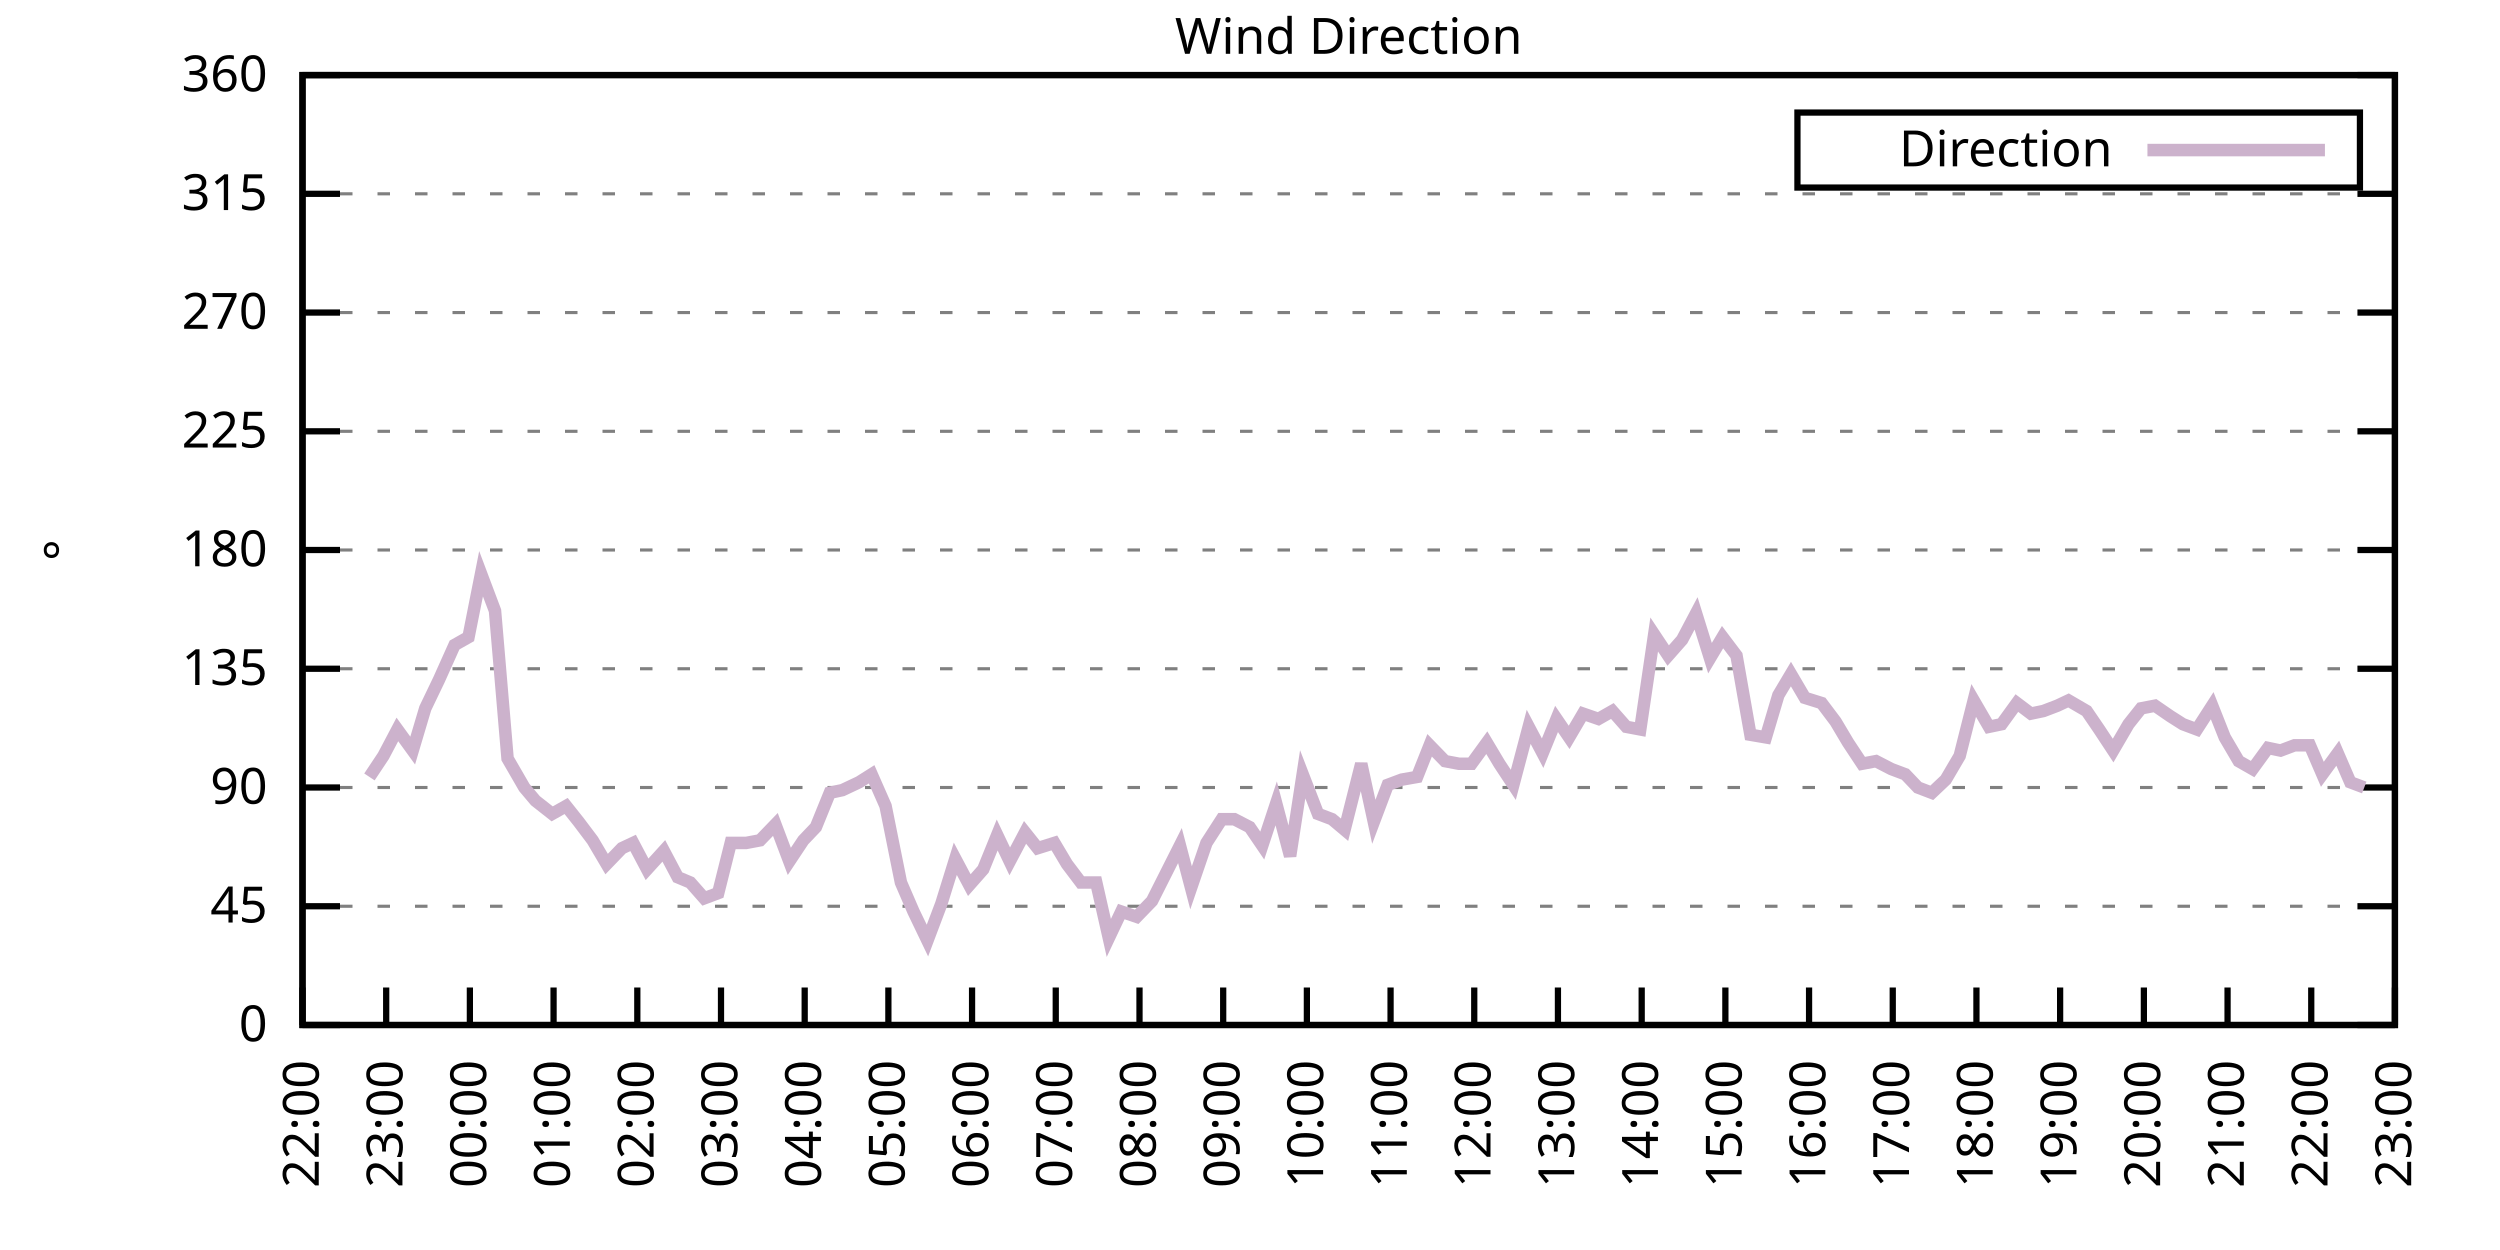
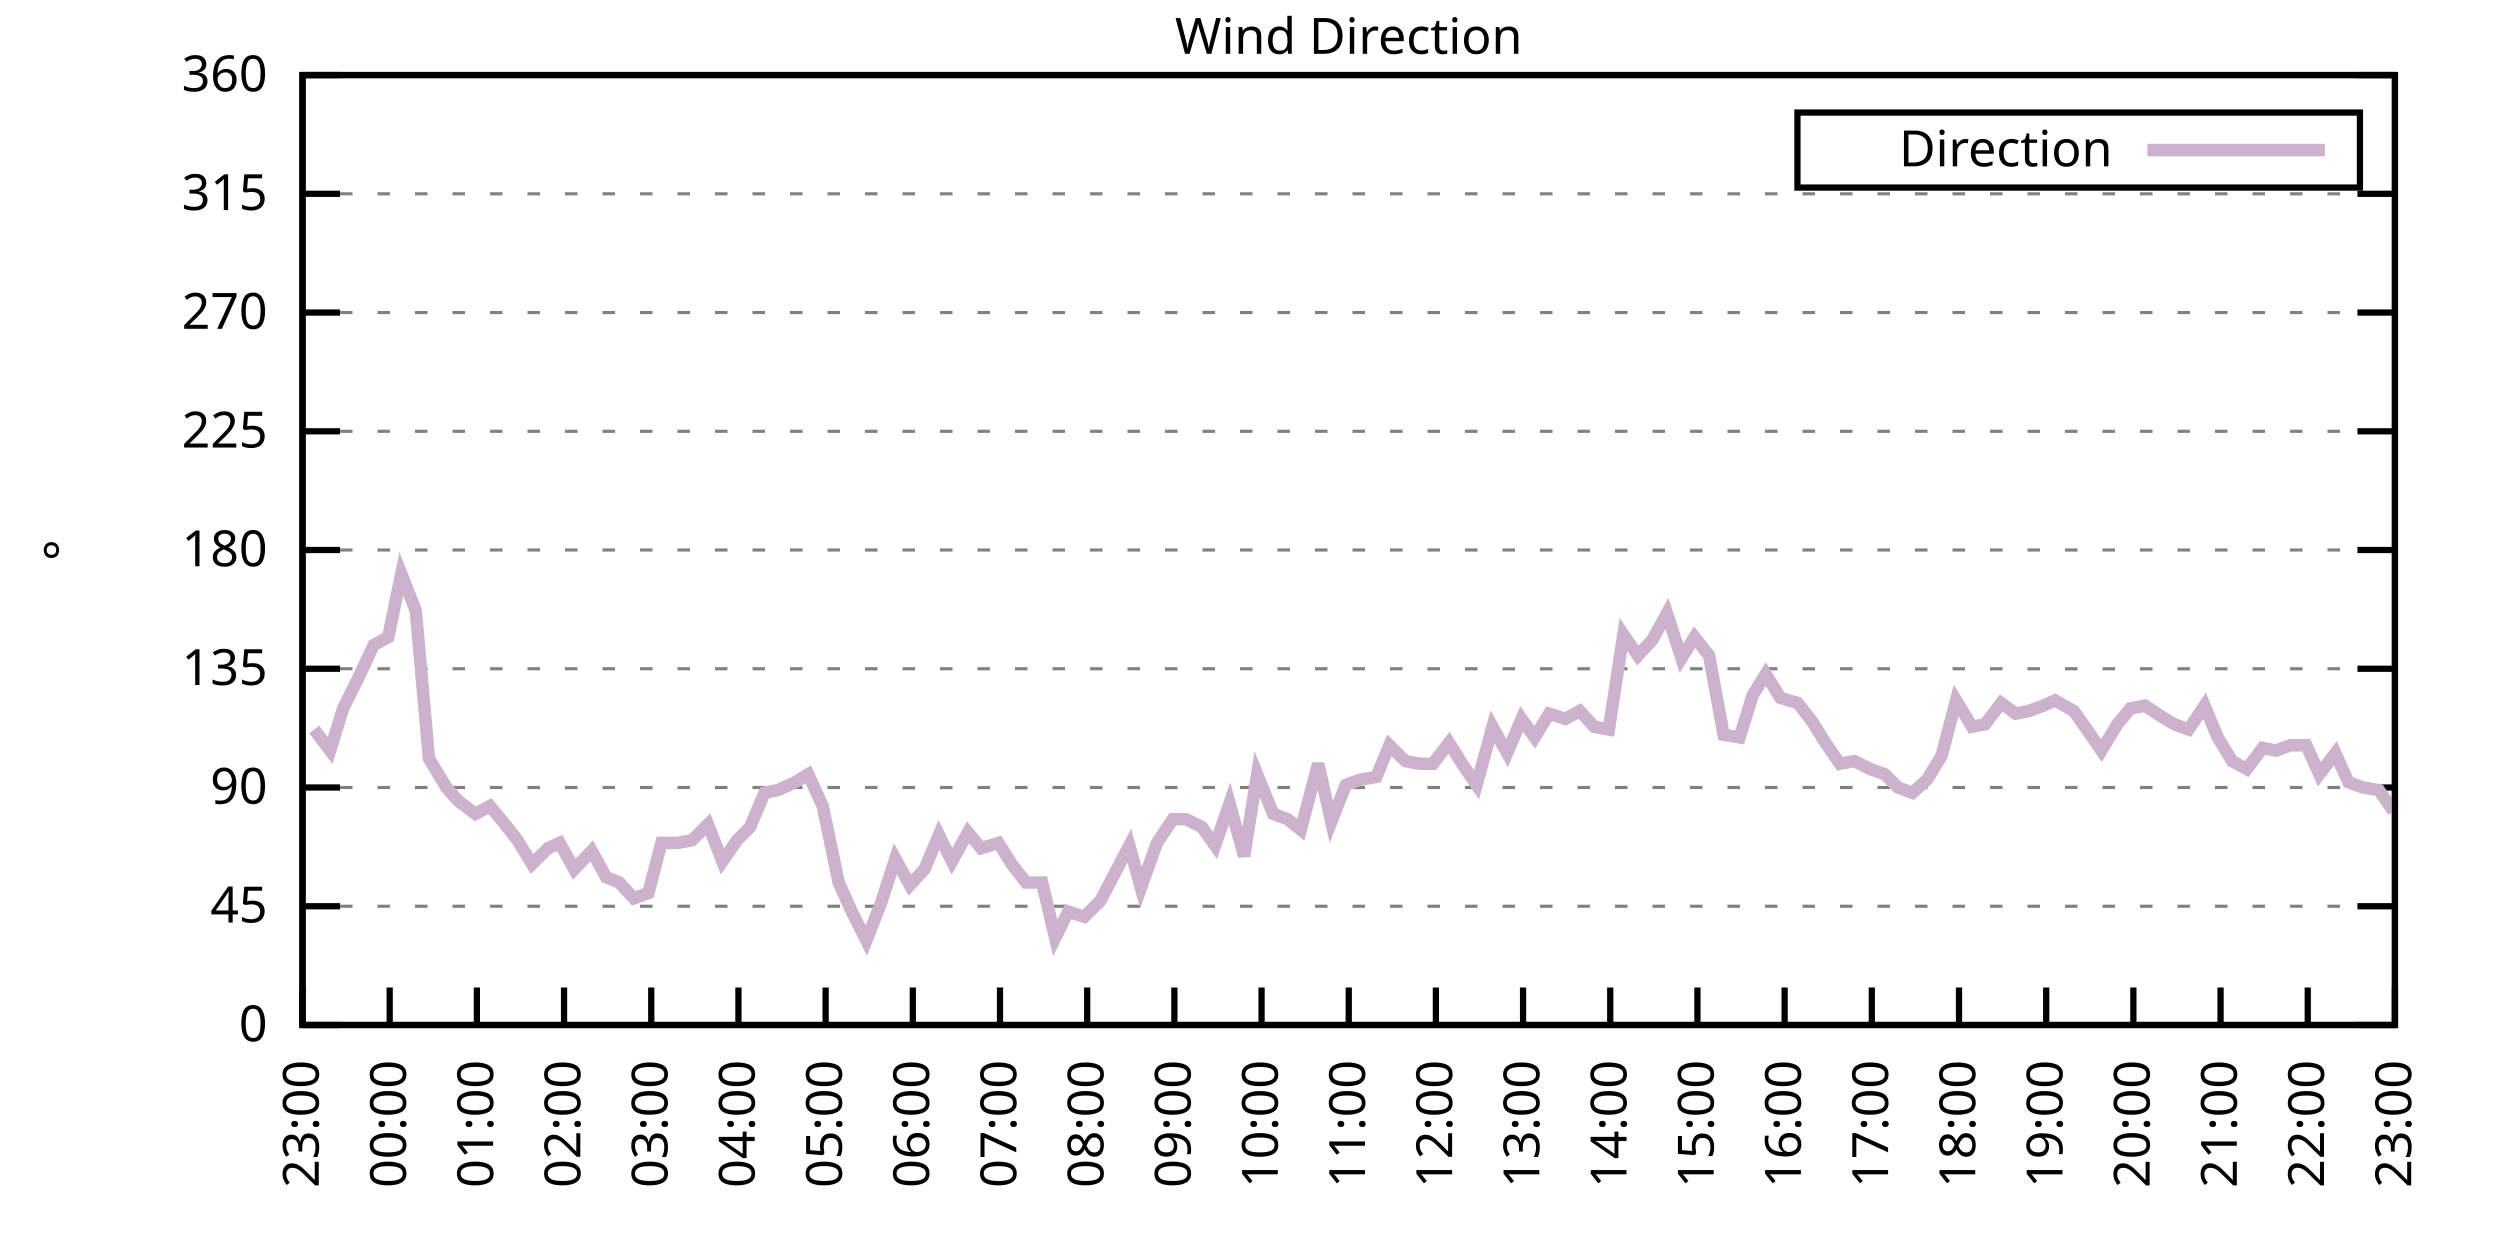
<svg xmlns="http://www.w3.org/2000/svg" xmlns:xlink="http://www.w3.org/1999/xlink" width="400" height="200" viewBox="0 0 400 200">
  <g id="gnuplot_canvas">
    <rect x="0" y="0" width="400" height="200" fill="none" />
    <defs>
      <circle id="gpDot" r="0.5" stroke-width="0.5" stroke="currentColor" />
      <path id="gpPt0" stroke-width="0.333" stroke="currentColor" d="M-1,0 h2 M0,-1 v2" />
      <path id="gpPt1" stroke-width="0.333" stroke="currentColor" d="M-1,-1 L1,1 M1,-1 L-1,1" />
      <path id="gpPt2" stroke-width="0.333" stroke="currentColor" d="M-1,0 L1,0 M0,-1 L0,1 M-1,-1 L1,1 M-1,1 L1,-1" />
      <rect id="gpPt3" stroke-width="0.333" stroke="currentColor" x="-1" y="-1" width="2" height="2" />
      <rect id="gpPt4" stroke-width="0.333" stroke="currentColor" fill="currentColor" x="-1" y="-1" width="2" height="2" />
      <circle id="gpPt5" stroke-width="0.333" stroke="currentColor" cx="0" cy="0" r="1" />
      <use xlink:href="#gpPt5" id="gpPt6" fill="currentColor" stroke="none" />
      <path id="gpPt7" stroke-width="0.333" stroke="currentColor" d="M0,-1.33 L-1.33,0.67 L1.33,0.67 z" />
      <use xlink:href="#gpPt7" id="gpPt8" fill="currentColor" stroke="none" />
      <use xlink:href="#gpPt7" id="gpPt9" stroke="currentColor" transform="rotate(180)" />
      <use xlink:href="#gpPt9" id="gpPt10" fill="currentColor" stroke="none" />
      <use xlink:href="#gpPt3" id="gpPt11" stroke="currentColor" transform="rotate(45)" />
      <use xlink:href="#gpPt11" id="gpPt12" fill="currentColor" stroke="none" />
      <path id="gpPt13" stroke-width="0.333" stroke="currentColor" d="M0,1.330 L1.265,0.411 L0.782,-1.067 L-0.782,-1.076 L-1.265,0.411 z" />
      <use xlink:href="#gpPt13" id="gpPt14" fill="currentColor" stroke="none" />
      <filter id="textbox" filterUnits="objectBoundingBox" x="0" y="0" height="1" width="1">
        <feFlood flood-color="white" flood-opacity="1" result="bgnd" />
        <feComposite in="SourceGraphic" in2="bgnd" operator="atop" />
      </filter>
      <filter id="greybox" filterUnits="objectBoundingBox" x="0" y="0" height="1" width="1">
        <feFlood flood-color="lightgrey" flood-opacity="1" result="grey" />
        <feComposite in="SourceGraphic" in2="grey" operator="atop" />
      </filter>
    </defs>
    <g fill="none" color="white" stroke="currentColor" stroke-width="1.00" stroke-linecap="butt" stroke-linejoin="miter">
</g>
    <g fill="none" color="black" stroke="currentColor" stroke-width="1.00" stroke-linecap="butt" stroke-linejoin="miter">
      <g stroke="none" shape-rendering="crispEdges">
        <polygon fill="rgb(255, 255, 255)" points="48.40,164.00 383.18,164.00 383.18,12.02 48.40,12.02 " />
      </g>
    </g>
    <g fill="none" color="black" stroke="currentColor" stroke-width="1.00" stroke-linecap="butt" stroke-linejoin="miter">
</g>
    <g fill="none" color="black" stroke="black" stroke-width="0.50" stroke-linecap="butt" stroke-linejoin="miter">
</g>
    <g fill="none" color="gray" stroke="currentColor" stroke-width="0.50" stroke-linecap="butt" stroke-linejoin="miter">
      <path stroke="gray" stroke-dasharray="2,4" class="gridline" d="M48.40,164.00 L383.19,164.00  " />
    </g>
    <g fill="none" color="gray" stroke="gray" stroke-width="1.00" stroke-linecap="butt" stroke-linejoin="miter">
</g>
    <g fill="none" color="black" stroke="currentColor" stroke-width="1.00" stroke-linecap="butt" stroke-linejoin="miter">
      <path stroke="black" d="M48.40,164.00 L54.40,164.00 M383.19,164.00 L377.19,164.00  " />
      <g transform="translate(42.80,166.60)" stroke="none" fill="black" font-family="Sans" font-size="8.00" text-anchor="end">
        <text>
          <tspan font-family="Sans"> 0</tspan>
        </text>
      </g>
    </g>
    <g fill="none" color="black" stroke="currentColor" stroke-width="1.00" stroke-linecap="butt" stroke-linejoin="miter">
</g>
    <g fill="none" color="black" stroke="black" stroke-width="0.50" stroke-linecap="butt" stroke-linejoin="miter">
</g>
    <g fill="none" color="gray" stroke="currentColor" stroke-width="0.50" stroke-linecap="butt" stroke-linejoin="miter">
      <path stroke="gray" stroke-dasharray="2,4" class="gridline" d="M48.40,145.00 L383.19,145.00  " />
    </g>
    <g fill="none" color="gray" stroke="gray" stroke-width="1.00" stroke-linecap="butt" stroke-linejoin="miter">
</g>
    <g fill="none" color="black" stroke="currentColor" stroke-width="1.00" stroke-linecap="butt" stroke-linejoin="miter">
      <path stroke="black" d="M48.40,145.00 L54.40,145.00 M383.19,145.00 L377.19,145.00  " />
      <g transform="translate(42.80,147.60)" stroke="none" fill="black" font-family="Sans" font-size="8.00" text-anchor="end">
        <text>
          <tspan font-family="Sans"> 45</tspan>
        </text>
      </g>
    </g>
    <g fill="none" color="black" stroke="currentColor" stroke-width="1.00" stroke-linecap="butt" stroke-linejoin="miter">
</g>
    <g fill="none" color="black" stroke="black" stroke-width="0.50" stroke-linecap="butt" stroke-linejoin="miter">
</g>
    <g fill="none" color="gray" stroke="currentColor" stroke-width="0.50" stroke-linecap="butt" stroke-linejoin="miter">
      <path stroke="gray" stroke-dasharray="2,4" class="gridline" d="M48.40,126.00 L383.19,126.00  " />
    </g>
    <g fill="none" color="gray" stroke="gray" stroke-width="1.00" stroke-linecap="butt" stroke-linejoin="miter">
</g>
    <g fill="none" color="black" stroke="currentColor" stroke-width="1.00" stroke-linecap="butt" stroke-linejoin="miter">
      <path stroke="black" d="M48.40,126.00 L54.40,126.00 M383.19,126.00 L377.19,126.00  " />
      <g transform="translate(42.80,128.60)" stroke="none" fill="black" font-family="Sans" font-size="8.00" text-anchor="end">
        <text>
          <tspan font-family="Sans"> 90</tspan>
        </text>
      </g>
    </g>
    <g fill="none" color="black" stroke="currentColor" stroke-width="1.00" stroke-linecap="butt" stroke-linejoin="miter">
</g>
    <g fill="none" color="black" stroke="black" stroke-width="0.50" stroke-linecap="butt" stroke-linejoin="miter">
</g>
    <g fill="none" color="gray" stroke="currentColor" stroke-width="0.50" stroke-linecap="butt" stroke-linejoin="miter">
      <path stroke="gray" stroke-dasharray="2,4" class="gridline" d="M48.40,107.00 L383.19,107.00  " />
    </g>
    <g fill="none" color="gray" stroke="gray" stroke-width="1.00" stroke-linecap="butt" stroke-linejoin="miter">
</g>
    <g fill="none" color="black" stroke="currentColor" stroke-width="1.00" stroke-linecap="butt" stroke-linejoin="miter">
      <path stroke="black" d="M48.40,107.00 L54.40,107.00 M383.19,107.00 L377.19,107.00  " />
      <g transform="translate(42.80,109.60)" stroke="none" fill="black" font-family="Sans" font-size="8.00" text-anchor="end">
        <text>
          <tspan font-family="Sans"> 135</tspan>
        </text>
      </g>
    </g>
    <g fill="none" color="black" stroke="currentColor" stroke-width="1.00" stroke-linecap="butt" stroke-linejoin="miter">
</g>
    <g fill="none" color="black" stroke="black" stroke-width="0.50" stroke-linecap="butt" stroke-linejoin="miter">
</g>
    <g fill="none" color="gray" stroke="currentColor" stroke-width="0.50" stroke-linecap="butt" stroke-linejoin="miter">
      <path stroke="gray" stroke-dasharray="2,4" class="gridline" d="M48.40,88.00 L383.19,88.00  " />
    </g>
    <g fill="none" color="gray" stroke="gray" stroke-width="1.00" stroke-linecap="butt" stroke-linejoin="miter">
</g>
    <g fill="none" color="black" stroke="currentColor" stroke-width="1.00" stroke-linecap="butt" stroke-linejoin="miter">
      <path stroke="black" d="M48.40,88.00 L54.40,88.00 M383.19,88.00 L377.19,88.00  " />
      <g transform="translate(42.80,90.60)" stroke="none" fill="black" font-family="Sans" font-size="8.00" text-anchor="end">
        <text>
          <tspan font-family="Sans"> 180</tspan>
        </text>
      </g>
    </g>
    <g fill="none" color="black" stroke="currentColor" stroke-width="1.00" stroke-linecap="butt" stroke-linejoin="miter">
</g>
    <g fill="none" color="black" stroke="black" stroke-width="0.50" stroke-linecap="butt" stroke-linejoin="miter">
</g>
    <g fill="none" color="gray" stroke="currentColor" stroke-width="0.50" stroke-linecap="butt" stroke-linejoin="miter">
      <path stroke="gray" stroke-dasharray="2,4" class="gridline" d="M48.40,69.01 L383.19,69.01  " />
    </g>
    <g fill="none" color="gray" stroke="gray" stroke-width="1.00" stroke-linecap="butt" stroke-linejoin="miter">
</g>
    <g fill="none" color="black" stroke="currentColor" stroke-width="1.00" stroke-linecap="butt" stroke-linejoin="miter">
      <path stroke="black" d="M48.40,69.01 L54.40,69.01 M383.19,69.01 L377.19,69.01  " />
      <g transform="translate(42.80,71.61)" stroke="none" fill="black" font-family="Sans" font-size="8.00" text-anchor="end">
        <text>
          <tspan font-family="Sans"> 225</tspan>
        </text>
      </g>
    </g>
    <g fill="none" color="black" stroke="currentColor" stroke-width="1.00" stroke-linecap="butt" stroke-linejoin="miter">
</g>
    <g fill="none" color="black" stroke="black" stroke-width="0.50" stroke-linecap="butt" stroke-linejoin="miter">
</g>
    <g fill="none" color="gray" stroke="currentColor" stroke-width="0.50" stroke-linecap="butt" stroke-linejoin="miter">
      <path stroke="gray" stroke-dasharray="2,4" class="gridline" d="M48.40,50.01 L383.19,50.01  " />
    </g>
    <g fill="none" color="gray" stroke="gray" stroke-width="1.00" stroke-linecap="butt" stroke-linejoin="miter">
</g>
    <g fill="none" color="black" stroke="currentColor" stroke-width="1.00" stroke-linecap="butt" stroke-linejoin="miter">
      <path stroke="black" d="M48.40,50.01 L54.40,50.01 M383.19,50.01 L377.19,50.01  " />
      <g transform="translate(42.80,52.61)" stroke="none" fill="black" font-family="Sans" font-size="8.00" text-anchor="end">
        <text>
          <tspan font-family="Sans"> 270</tspan>
        </text>
      </g>
    </g>
    <g fill="none" color="black" stroke="currentColor" stroke-width="1.00" stroke-linecap="butt" stroke-linejoin="miter">
</g>
    <g fill="none" color="black" stroke="black" stroke-width="0.50" stroke-linecap="butt" stroke-linejoin="miter">
</g>
    <g fill="none" color="gray" stroke="currentColor" stroke-width="0.50" stroke-linecap="butt" stroke-linejoin="miter">
      <path stroke="gray" stroke-dasharray="2,4" class="gridline" d="M48.40,31.01 L383.19,31.01  " />
    </g>
    <g fill="none" color="gray" stroke="gray" stroke-width="1.00" stroke-linecap="butt" stroke-linejoin="miter">
</g>
    <g fill="none" color="black" stroke="currentColor" stroke-width="1.00" stroke-linecap="butt" stroke-linejoin="miter">
      <path stroke="black" d="M48.40,31.01 L54.40,31.01 M383.19,31.01 L377.19,31.01  " />
      <g transform="translate(42.80,33.61)" stroke="none" fill="black" font-family="Sans" font-size="8.00" text-anchor="end">
        <text>
          <tspan font-family="Sans"> 315</tspan>
        </text>
      </g>
    </g>
    <g fill="none" color="black" stroke="currentColor" stroke-width="1.00" stroke-linecap="butt" stroke-linejoin="miter">
</g>
    <g fill="none" color="black" stroke="black" stroke-width="0.50" stroke-linecap="butt" stroke-linejoin="miter">
</g>
    <g fill="none" color="gray" stroke="currentColor" stroke-width="0.50" stroke-linecap="butt" stroke-linejoin="miter">
      <path stroke="gray" stroke-dasharray="2,4" class="gridline" d="M48.40,12.01 L383.19,12.01  " />
    </g>
    <g fill="none" color="gray" stroke="gray" stroke-width="1.00" stroke-linecap="butt" stroke-linejoin="miter">
</g>
    <g fill="none" color="black" stroke="currentColor" stroke-width="1.00" stroke-linecap="butt" stroke-linejoin="miter">
      <path stroke="black" d="M48.40,12.01 L54.40,12.01 M383.19,12.01 L377.19,12.01  " />
      <g transform="translate(42.80,14.61)" stroke="none" fill="black" font-family="Sans" font-size="8.00" text-anchor="end">
        <text>
          <tspan font-family="Sans"> 360</tspan>
        </text>
      </g>
    </g>
    <g fill="none" color="black" stroke="currentColor" stroke-width="1.00" stroke-linecap="butt" stroke-linejoin="miter">
      <path stroke="black" d="M48.40,164.00 L48.40,158.00  " />
      <g transform="translate(51.00,169.60) rotate(270.00)" stroke="none" fill="black" font-family="Sans" font-size="8.00" text-anchor="end">
        <text>
-           <tspan font-family="Sans">22:00</tspan>
-         </text>
-       </g>
-     </g>
-     <g fill="none" color="black" stroke="currentColor" stroke-width="1.00" stroke-linecap="butt" stroke-linejoin="miter">
-       <path stroke="black" d="M61.79,164.00 L61.79,158.00  " />
-       <g transform="translate(64.39,169.60) rotate(270.00)" stroke="none" fill="black" font-family="Sans" font-size="8.00" text-anchor="end">
-         <text>
          <tspan font-family="Sans">23:00</tspan>
        </text>
      </g>
    </g>
    <g fill="none" color="black" stroke="currentColor" stroke-width="1.00" stroke-linecap="butt" stroke-linejoin="miter">
-       <path stroke="black" d="M75.18,164.00 L75.18,158.00  " />
-       <g transform="translate(77.78,169.60) rotate(270.00)" stroke="none" fill="black" font-family="Sans" font-size="8.00" text-anchor="end">
+       <path stroke="black" d="M62.35,164.00 L62.35,158.00  " />
+       <g transform="translate(64.95,169.60) rotate(270.00)" stroke="none" fill="black" font-family="Sans" font-size="8.00" text-anchor="end">
        <text>
          <tspan font-family="Sans">00:00</tspan>
        </text>
      </g>
    </g>
    <g fill="none" color="black" stroke="currentColor" stroke-width="1.00" stroke-linecap="butt" stroke-linejoin="miter">
-       <path stroke="black" d="M88.57,164.00 L88.57,158.00  " />
-       <g transform="translate(91.17,169.60) rotate(270.00)" stroke="none" fill="black" font-family="Sans" font-size="8.00" text-anchor="end">
+       <path stroke="black" d="M76.30,164.00 L76.30,158.00  " />
+       <g transform="translate(78.90,169.60) rotate(270.00)" stroke="none" fill="black" font-family="Sans" font-size="8.00" text-anchor="end">
        <text>
          <tspan font-family="Sans">01:00</tspan>
        </text>
      </g>
    </g>
    <g fill="none" color="black" stroke="currentColor" stroke-width="1.00" stroke-linecap="butt" stroke-linejoin="miter">
-       <path stroke="black" d="M101.97,164.00 L101.97,158.00  " />
-       <g transform="translate(104.57,169.60) rotate(270.00)" stroke="none" fill="black" font-family="Sans" font-size="8.00" text-anchor="end">
+       <path stroke="black" d="M90.25,164.00 L90.25,158.00  " />
+       <g transform="translate(92.85,169.60) rotate(270.00)" stroke="none" fill="black" font-family="Sans" font-size="8.00" text-anchor="end">
        <text>
          <tspan font-family="Sans">02:00</tspan>
        </text>
      </g>
    </g>
    <g fill="none" color="black" stroke="currentColor" stroke-width="1.00" stroke-linecap="butt" stroke-linejoin="miter">
-       <path stroke="black" d="M115.36,164.00 L115.36,158.00  " />
-       <g transform="translate(117.96,169.60) rotate(270.00)" stroke="none" fill="black" font-family="Sans" font-size="8.00" text-anchor="end">
+       <path stroke="black" d="M104.20,164.00 L104.20,158.00  " />
+       <g transform="translate(106.80,169.60) rotate(270.00)" stroke="none" fill="black" font-family="Sans" font-size="8.00" text-anchor="end">
        <text>
          <tspan font-family="Sans">03:00</tspan>
        </text>
      </g>
    </g>
    <g fill="none" color="black" stroke="currentColor" stroke-width="1.00" stroke-linecap="butt" stroke-linejoin="miter">
-       <path stroke="black" d="M128.75,164.00 L128.75,158.00  " />
-       <g transform="translate(131.35,169.60) rotate(270.00)" stroke="none" fill="black" font-family="Sans" font-size="8.00" text-anchor="end">
+       <path stroke="black" d="M118.15,164.00 L118.15,158.00  " />
+       <g transform="translate(120.75,169.60) rotate(270.00)" stroke="none" fill="black" font-family="Sans" font-size="8.00" text-anchor="end">
        <text>
          <tspan font-family="Sans">04:00</tspan>
        </text>
      </g>
    </g>
    <g fill="none" color="black" stroke="currentColor" stroke-width="1.00" stroke-linecap="butt" stroke-linejoin="miter">
-       <path stroke="black" d="M142.14,164.00 L142.14,158.00  " />
-       <g transform="translate(144.74,169.60) rotate(270.00)" stroke="none" fill="black" font-family="Sans" font-size="8.00" text-anchor="end">
+       <path stroke="black" d="M132.10,164.00 L132.10,158.00  " />
+       <g transform="translate(134.70,169.60) rotate(270.00)" stroke="none" fill="black" font-family="Sans" font-size="8.00" text-anchor="end">
        <text>
          <tspan font-family="Sans">05:00</tspan>
        </text>
      </g>
    </g>
    <g fill="none" color="black" stroke="currentColor" stroke-width="1.00" stroke-linecap="butt" stroke-linejoin="miter">
-       <path stroke="black" d="M155.53,164.00 L155.53,158.00  " />
-       <g transform="translate(158.13,169.60) rotate(270.00)" stroke="none" fill="black" font-family="Sans" font-size="8.00" text-anchor="end">
+       <path stroke="black" d="M146.05,164.00 L146.05,158.00  " />
+       <g transform="translate(148.65,169.60) rotate(270.00)" stroke="none" fill="black" font-family="Sans" font-size="8.00" text-anchor="end">
        <text>
          <tspan font-family="Sans">06:00</tspan>
        </text>
      </g>
    </g>
    <g fill="none" color="black" stroke="currentColor" stroke-width="1.00" stroke-linecap="butt" stroke-linejoin="miter">
-       <path stroke="black" d="M168.92,164.00 L168.92,158.00  " />
-       <g transform="translate(171.52,169.60) rotate(270.00)" stroke="none" fill="black" font-family="Sans" font-size="8.00" text-anchor="end">
+       <path stroke="black" d="M160.00,164.00 L160.00,158.00  " />
+       <g transform="translate(162.60,169.60) rotate(270.00)" stroke="none" fill="black" font-family="Sans" font-size="8.00" text-anchor="end">
        <text>
          <tspan font-family="Sans">07:00</tspan>
        </text>
      </g>
    </g>
    <g fill="none" color="black" stroke="currentColor" stroke-width="1.00" stroke-linecap="butt" stroke-linejoin="miter">
-       <path stroke="black" d="M182.32,164.00 L182.32,158.00  " />
-       <g transform="translate(184.92,169.60) rotate(270.00)" stroke="none" fill="black" font-family="Sans" font-size="8.00" text-anchor="end">
+       <path stroke="black" d="M173.95,164.00 L173.95,158.00  " />
+       <g transform="translate(176.55,169.60) rotate(270.00)" stroke="none" fill="black" font-family="Sans" font-size="8.00" text-anchor="end">
        <text>
          <tspan font-family="Sans">08:00</tspan>
        </text>
      </g>
    </g>
    <g fill="none" color="black" stroke="currentColor" stroke-width="1.00" stroke-linecap="butt" stroke-linejoin="miter">
-       <path stroke="black" d="M195.71,164.00 L195.71,158.00  " />
-       <g transform="translate(198.31,169.60) rotate(270.00)" stroke="none" fill="black" font-family="Sans" font-size="8.00" text-anchor="end">
+       <path stroke="black" d="M187.90,164.00 L187.90,158.00  " />
+       <g transform="translate(190.50,169.60) rotate(270.00)" stroke="none" fill="black" font-family="Sans" font-size="8.00" text-anchor="end">
        <text>
          <tspan font-family="Sans">09:00</tspan>
        </text>
      </g>
    </g>
    <g fill="none" color="black" stroke="currentColor" stroke-width="1.00" stroke-linecap="butt" stroke-linejoin="miter">
-       <path stroke="black" d="M209.10,164.00 L209.10,158.00  " />
-       <g transform="translate(211.70,169.60) rotate(270.00)" stroke="none" fill="black" font-family="Sans" font-size="8.00" text-anchor="end">
+       <path stroke="black" d="M201.85,164.00 L201.85,158.00  " />
+       <g transform="translate(204.45,169.60) rotate(270.00)" stroke="none" fill="black" font-family="Sans" font-size="8.00" text-anchor="end">
        <text>
          <tspan font-family="Sans">10:00</tspan>
        </text>
      </g>
    </g>
    <g fill="none" color="black" stroke="currentColor" stroke-width="1.00" stroke-linecap="butt" stroke-linejoin="miter">
-       <path stroke="black" d="M222.49,164.00 L222.49,158.00  " />
-       <g transform="translate(225.09,169.60) rotate(270.00)" stroke="none" fill="black" font-family="Sans" font-size="8.00" text-anchor="end">
+       <path stroke="black" d="M215.80,164.00 L215.80,158.00  " />
+       <g transform="translate(218.40,169.60) rotate(270.00)" stroke="none" fill="black" font-family="Sans" font-size="8.00" text-anchor="end">
        <text>
          <tspan font-family="Sans">11:00</tspan>
        </text>
      </g>
    </g>
    <g fill="none" color="black" stroke="currentColor" stroke-width="1.00" stroke-linecap="butt" stroke-linejoin="miter">
-       <path stroke="black" d="M235.88,164.00 L235.88,158.00  " />
-       <g transform="translate(238.48,169.60) rotate(270.00)" stroke="none" fill="black" font-family="Sans" font-size="8.00" text-anchor="end">
+       <path stroke="black" d="M229.74,164.00 L229.74,158.00  " />
+       <g transform="translate(232.34,169.60) rotate(270.00)" stroke="none" fill="black" font-family="Sans" font-size="8.00" text-anchor="end">
        <text>
          <tspan font-family="Sans">12:00</tspan>
        </text>
      </g>
    </g>
    <g fill="none" color="black" stroke="currentColor" stroke-width="1.00" stroke-linecap="butt" stroke-linejoin="miter">
-       <path stroke="black" d="M249.27,164.00 L249.27,158.00  " />
-       <g transform="translate(251.87,169.60) rotate(270.00)" stroke="none" fill="black" font-family="Sans" font-size="8.00" text-anchor="end">
+       <path stroke="black" d="M243.69,164.00 L243.69,158.00  " />
+       <g transform="translate(246.29,169.60) rotate(270.00)" stroke="none" fill="black" font-family="Sans" font-size="8.00" text-anchor="end">
        <text>
          <tspan font-family="Sans">13:00</tspan>
        </text>
      </g>
    </g>
    <g fill="none" color="black" stroke="currentColor" stroke-width="1.00" stroke-linecap="butt" stroke-linejoin="miter">
-       <path stroke="black" d="M262.67,164.00 L262.67,158.00  " />
-       <g transform="translate(265.27,169.60) rotate(270.00)" stroke="none" fill="black" font-family="Sans" font-size="8.00" text-anchor="end">
+       <path stroke="black" d="M257.64,164.00 L257.64,158.00  " />
+       <g transform="translate(260.24,169.60) rotate(270.00)" stroke="none" fill="black" font-family="Sans" font-size="8.00" text-anchor="end">
        <text>
          <tspan font-family="Sans">14:00</tspan>
        </text>
      </g>
    </g>
    <g fill="none" color="black" stroke="currentColor" stroke-width="1.00" stroke-linecap="butt" stroke-linejoin="miter">
-       <path stroke="black" d="M276.06,164.00 L276.06,158.00  " />
-       <g transform="translate(278.66,169.60) rotate(270.00)" stroke="none" fill="black" font-family="Sans" font-size="8.00" text-anchor="end">
+       <path stroke="black" d="M271.59,164.00 L271.59,158.00  " />
+       <g transform="translate(274.19,169.60) rotate(270.00)" stroke="none" fill="black" font-family="Sans" font-size="8.00" text-anchor="end">
        <text>
          <tspan font-family="Sans">15:00</tspan>
        </text>
      </g>
    </g>
    <g fill="none" color="black" stroke="currentColor" stroke-width="1.00" stroke-linecap="butt" stroke-linejoin="miter">
-       <path stroke="black" d="M289.45,164.00 L289.45,158.00  " />
-       <g transform="translate(292.05,169.60) rotate(270.00)" stroke="none" fill="black" font-family="Sans" font-size="8.00" text-anchor="end">
+       <path stroke="black" d="M285.54,164.00 L285.54,158.00  " />
+       <g transform="translate(288.14,169.60) rotate(270.00)" stroke="none" fill="black" font-family="Sans" font-size="8.00" text-anchor="end">
        <text>
          <tspan font-family="Sans">16:00</tspan>
        </text>
      </g>
    </g>
    <g fill="none" color="black" stroke="currentColor" stroke-width="1.00" stroke-linecap="butt" stroke-linejoin="miter">
-       <path stroke="black" d="M302.84,164.00 L302.84,158.00  " />
-       <g transform="translate(305.44,169.60) rotate(270.00)" stroke="none" fill="black" font-family="Sans" font-size="8.00" text-anchor="end">
+       <path stroke="black" d="M299.49,164.00 L299.49,158.00  " />
+       <g transform="translate(302.09,169.60) rotate(270.00)" stroke="none" fill="black" font-family="Sans" font-size="8.00" text-anchor="end">
        <text>
          <tspan font-family="Sans">17:00</tspan>
        </text>
      </g>
    </g>
    <g fill="none" color="black" stroke="currentColor" stroke-width="1.00" stroke-linecap="butt" stroke-linejoin="miter">
-       <path stroke="black" d="M316.23,164.00 L316.23,158.00  " />
-       <g transform="translate(318.83,169.60) rotate(270.00)" stroke="none" fill="black" font-family="Sans" font-size="8.00" text-anchor="end">
+       <path stroke="black" d="M313.44,164.00 L313.44,158.00  " />
+       <g transform="translate(316.04,169.60) rotate(270.00)" stroke="none" fill="black" font-family="Sans" font-size="8.00" text-anchor="end">
        <text>
          <tspan font-family="Sans">18:00</tspan>
        </text>
      </g>
    </g>
    <g fill="none" color="black" stroke="currentColor" stroke-width="1.00" stroke-linecap="butt" stroke-linejoin="miter">
-       <path stroke="black" d="M329.62,164.00 L329.62,158.00  " />
-       <g transform="translate(332.22,169.60) rotate(270.00)" stroke="none" fill="black" font-family="Sans" font-size="8.00" text-anchor="end">
+       <path stroke="black" d="M327.39,164.00 L327.39,158.00  " />
+       <g transform="translate(329.99,169.60) rotate(270.00)" stroke="none" fill="black" font-family="Sans" font-size="8.00" text-anchor="end">
        <text>
          <tspan font-family="Sans">19:00</tspan>
        </text>
      </g>
    </g>
    <g fill="none" color="black" stroke="currentColor" stroke-width="1.00" stroke-linecap="butt" stroke-linejoin="miter">
-       <path stroke="black" d="M343.02,164.00 L343.02,158.00  " />
-       <g transform="translate(345.62,169.60) rotate(270.00)" stroke="none" fill="black" font-family="Sans" font-size="8.00" text-anchor="end">
+       <path stroke="black" d="M341.34,164.00 L341.34,158.00  " />
+       <g transform="translate(343.94,169.60) rotate(270.00)" stroke="none" fill="black" font-family="Sans" font-size="8.00" text-anchor="end">
        <text>
          <tspan font-family="Sans">20:00</tspan>
        </text>
      </g>
    </g>
    <g fill="none" color="black" stroke="currentColor" stroke-width="1.00" stroke-linecap="butt" stroke-linejoin="miter">
-       <path stroke="black" d="M356.41,164.00 L356.41,158.00  " />
-       <g transform="translate(359.01,169.60) rotate(270.00)" stroke="none" fill="black" font-family="Sans" font-size="8.00" text-anchor="end">
+       <path stroke="black" d="M355.29,164.00 L355.29,158.00  " />
+       <g transform="translate(357.89,169.60) rotate(270.00)" stroke="none" fill="black" font-family="Sans" font-size="8.00" text-anchor="end">
        <text>
          <tspan font-family="Sans">21:00</tspan>
        </text>
      </g>
    </g>
    <g fill="none" color="black" stroke="currentColor" stroke-width="1.00" stroke-linecap="butt" stroke-linejoin="miter">
-       <path stroke="black" d="M369.80,164.00 L369.80,158.00  " />
-       <g transform="translate(372.40,169.60) rotate(270.00)" stroke="none" fill="black" font-family="Sans" font-size="8.00" text-anchor="end">
+       <path stroke="black" d="M369.24,164.00 L369.24,158.00  " />
+       <g transform="translate(371.84,169.60) rotate(270.00)" stroke="none" fill="black" font-family="Sans" font-size="8.00" text-anchor="end">
        <text>
          <tspan font-family="Sans">22:00</tspan>
        </text>
      </g>
    </g>
    <g fill="none" color="black" stroke="currentColor" stroke-width="1.00" stroke-linecap="butt" stroke-linejoin="miter">
      <path stroke="black" d="M383.19,164.00 L383.19,158.00  " />
      <g transform="translate(385.79,169.60) rotate(270.00)" stroke="none" fill="black" font-family="Sans" font-size="8.00" text-anchor="end">
        <text>
          <tspan font-family="Sans">23:00</tspan>
        </text>
      </g>
    </g>
    <g fill="none" color="black" stroke="currentColor" stroke-width="1.00" stroke-linecap="butt" stroke-linejoin="miter">
</g>
    <g fill="none" color="black" stroke="currentColor" stroke-width="1.00" stroke-linecap="butt" stroke-linejoin="miter">
      <path stroke="black" d="M48.40,12.01 L48.40,164.00 L383.19,164.00 L383.19,12.01 L48.40,12.01 Z  " />
    </g>
    <g fill="none" color="black" stroke="currentColor" stroke-width="1.00" stroke-linecap="butt" stroke-linejoin="miter">
</g>
    <g fill="none" color="black" stroke="currentColor" stroke-width="1.00" stroke-linecap="butt" stroke-linejoin="miter">
      <path stroke="black" d="M287.59,30.01 L287.59,18.01 L377.59,18.01 L377.59,30.01 L287.59,30.01 Z  " />
    </g>
    <g id="Wind_direction_plot_1">
      <g fill="none" color="white" stroke="black" stroke-width="2.00" stroke-linecap="butt" stroke-linejoin="miter">
</g>
      <g fill="none" color="black" stroke="currentColor" stroke-width="2.00" stroke-linecap="butt" stroke-linejoin="miter">
        <g transform="translate(337.99,26.61)" stroke="none" fill="black" font-family="Sans" font-size="8.00" text-anchor="end">
          <text>
            <tspan font-family="Sans">Direction</tspan>
          </text>
        </g>
      </g>
      <g fill="none" color="black" stroke="currentColor" stroke-width="2.00" stroke-linecap="butt" stroke-linejoin="miter">
-         <path stroke="rgb(204, 178, 204)" d="M343.59,24.01 L371.99,24.01 M59.11,124.31 L61.35,120.94 L63.58,116.71 L66.03,120.09 L68.04,113.34 L70.27,108.69   L72.73,103.20 L74.96,101.94 L76.97,91.80 L79.20,97.72 L81.21,121.36 L83.89,126.00 L85.67,128.11 L88.35,130.22   L90.58,128.96 L92.59,131.49 L94.82,134.45 L97.06,138.25 L99.51,135.71 L101.30,134.87 L103.53,139.09 L106.21,136.14   L108.44,140.36 L110.45,141.20 L112.68,143.73 L114.91,142.89 L116.92,134.87 L119.38,134.87 L121.61,134.45 L124.06,131.91   L126.29,137.82 L128.53,134.45 L130.54,132.34 L132.77,126.85 L134.78,126.42 L137.45,125.16 L139.46,123.89 L141.69,128.96   L144.15,141.20 L146.16,145.85 L148.39,150.49 L150.62,144.58 L152.85,137.40 L155.09,141.62 L157.32,139.09 L159.55,133.60   L161.56,137.82 L164.01,133.18 L166.02,135.71 L168.70,134.87 L170.71,138.25 L172.94,141.20 L175.40,141.20 L177.41,150.07   L179.41,145.85 L181.87,146.69 L184.32,144.16 L188.79,135.29 L190.57,142.05 L193.03,134.87 L195.48,131.07 L197.49,131.07   L199.95,132.34 L201.96,135.29 L204.19,128.54 L206.42,136.98 L208.43,123.89 L210.88,130.22 L213.12,131.07 L215.13,132.76   L217.80,122.20 L219.81,131.49 L222.04,125.58 L224.28,124.74 L226.73,124.31 L228.74,119.25 L231.20,121.78 L233.43,122.20   L235.44,122.20 L237.89,118.83 L239.90,122.20 L242.13,125.58 L244.59,116.29 L246.82,120.51 L249.05,115.03 L251.06,117.98   L253.29,114.18 L255.75,115.03 L257.98,113.76 L260.21,116.29 L262.44,116.71 L264.67,101.52 L266.91,104.89 L269.14,102.36   L271.37,98.14 L273.60,105.31 L275.61,101.94 L277.84,104.89 L280.07,117.56 L282.53,117.98 L284.54,111.23 L286.55,107.85   L288.78,111.65 L291.46,112.49 L293.69,115.45 L295.70,118.83 L297.93,122.20 L300.16,121.78 L302.62,123.05 L304.85,123.89   L306.86,126.00 L309.09,126.85 L311.32,124.74 L313.55,120.94 L315.79,112.07 L318.24,116.29 L320.25,115.87 L322.70,112.49   L324.94,114.18 L326.95,113.76 L329.18,112.91 L330.96,112.07 L333.86,113.76 L335.87,116.71 L338.10,120.09 L340.56,115.87   L342.57,113.34 L344.80,112.91 L347.26,114.60 L349.26,115.87 L351.50,116.71 L353.95,112.91 L355.96,117.98 L358.19,121.78   L360.42,123.05 L362.88,119.67 L364.89,120.09 L367.12,119.25 L369.58,119.25 L371.58,123.89 L374.04,120.51 L376.05,125.16   L378.28,126.00  " />
+         <path stroke="rgb(204, 178, 204)" d="M343.59,24.01 L371.99,24.01 M50.26,116.71 L52.82,120.09 L54.91,113.34 L57.23,108.69 L59.79,103.20 L62.12,101.94   L64.21,91.80 L66.53,97.72 L68.63,121.36 L71.42,126.00 L73.28,128.11 L76.07,130.22 L78.39,128.96 L80.48,131.49   L82.81,134.45 L85.13,138.25 L87.69,135.71 L89.55,134.87 L91.88,139.09 L94.67,136.14 L96.99,140.36 L99.08,141.20   L101.41,143.73 L103.73,142.89 L105.83,134.87 L108.38,134.87 L110.71,134.45 L113.27,131.91 L115.59,137.82 L117.92,134.45   L120.01,132.34 L122.33,126.85 L124.43,126.42 L127.22,125.16 L129.31,123.89 L131.63,128.96 L134.19,141.20 L136.28,145.85   L138.61,150.49 L140.93,144.58 L143.26,137.40 L145.58,141.62 L147.91,139.09 L150.23,133.60 L152.32,137.82 L154.88,133.18   L156.97,135.71 L159.76,134.87 L161.86,138.25 L164.18,141.20 L166.74,141.20 L168.83,150.07 L170.92,145.85 L173.48,146.69   L176.04,144.16 L180.69,135.29 L182.55,142.05 L185.11,134.87 L187.66,131.07 L189.76,131.07 L192.31,132.34 L194.41,135.29   L196.73,128.54 L199.06,136.98 L201.15,123.89 L203.71,130.22 L206.03,131.07 L208.12,132.76 L210.91,122.20 L213.01,131.49   L215.33,125.58 L217.65,124.74 L220.21,124.31 L222.30,119.25 L224.86,121.78 L227.19,122.20 L229.28,122.20 L231.84,118.83   L233.93,122.20 L236.25,125.58 L238.81,116.29 L241.14,120.51 L243.46,115.03 L245.55,117.98 L247.88,114.18 L250.44,115.03   L252.76,113.76 L255.09,116.29 L257.41,116.71 L259.74,101.52 L262.06,104.89 L264.39,102.36 L266.71,98.14 L269.04,105.31   L271.13,101.94 L273.45,104.89 L275.78,117.56 L278.34,117.98 L280.43,111.23 L282.52,107.85 L284.85,111.65 L287.64,112.49   L289.96,115.45 L292.05,118.83 L294.38,122.20 L296.70,121.78 L299.26,123.05 L301.58,123.89 L303.68,126.00 L306.00,126.85   L308.33,124.74 L310.65,120.94 L312.98,112.07 L315.53,116.29 L317.63,115.87 L320.18,112.49 L322.51,114.18 L324.60,113.76   L326.93,112.91 L328.79,112.07 L331.81,113.76 L333.90,116.71 L336.23,120.09 L338.78,115.87 L340.88,113.34 L343.20,112.91   L345.76,114.60 L347.85,115.87 L350.18,116.71 L352.73,112.91 L354.83,117.98 L357.15,121.78 L359.48,123.05 L362.03,119.67   L364.13,120.09 L366.45,119.25 L369.01,119.25 L371.10,123.89 L373.66,120.51 L375.75,125.16 L378.08,126.00 L380.63,126.42   L382.96,129.80  " />
      </g>
    </g>
    <g fill="none" color="black" stroke="currentColor" stroke-width="2.00" stroke-linecap="butt" stroke-linejoin="miter">
</g>
    <g fill="none" color="black" stroke="black" stroke-width="1.00" stroke-linecap="butt" stroke-linejoin="miter">
</g>
    <g fill="none" color="black" stroke="currentColor" stroke-width="1.00" stroke-linecap="butt" stroke-linejoin="miter">
      <path stroke="black" d="M48.40,12.01 L48.40,164.00 L383.19,164.00 L383.19,12.01 L48.40,12.01 Z  " />
      <g transform="translate(12.80,88.01) rotate(270.00)" stroke="none" fill="black" font-family="Sans" font-size="8.00" text-anchor="middle">
        <text>
          <tspan font-family="Sans">°</tspan>
        </text>
      </g>
    </g>
    <g fill="none" color="black" stroke="currentColor" stroke-width="1.00" stroke-linecap="butt" stroke-linejoin="miter">
</g>
    <g fill="none" color="black" stroke="currentColor" stroke-width="1.00" stroke-linecap="butt" stroke-linejoin="miter">
      <g transform="translate(215.79,8.61)" stroke="none" fill="black" font-family="Sans" font-size="8.00" text-anchor="middle">
        <text>
          <tspan font-family="Sans">Wind Direction</tspan>
        </text>
      </g>
    </g>
    <g fill="none" color="black" stroke="currentColor" stroke-width="1.00" stroke-linecap="butt" stroke-linejoin="miter">
</g>
  </g>
</svg>
